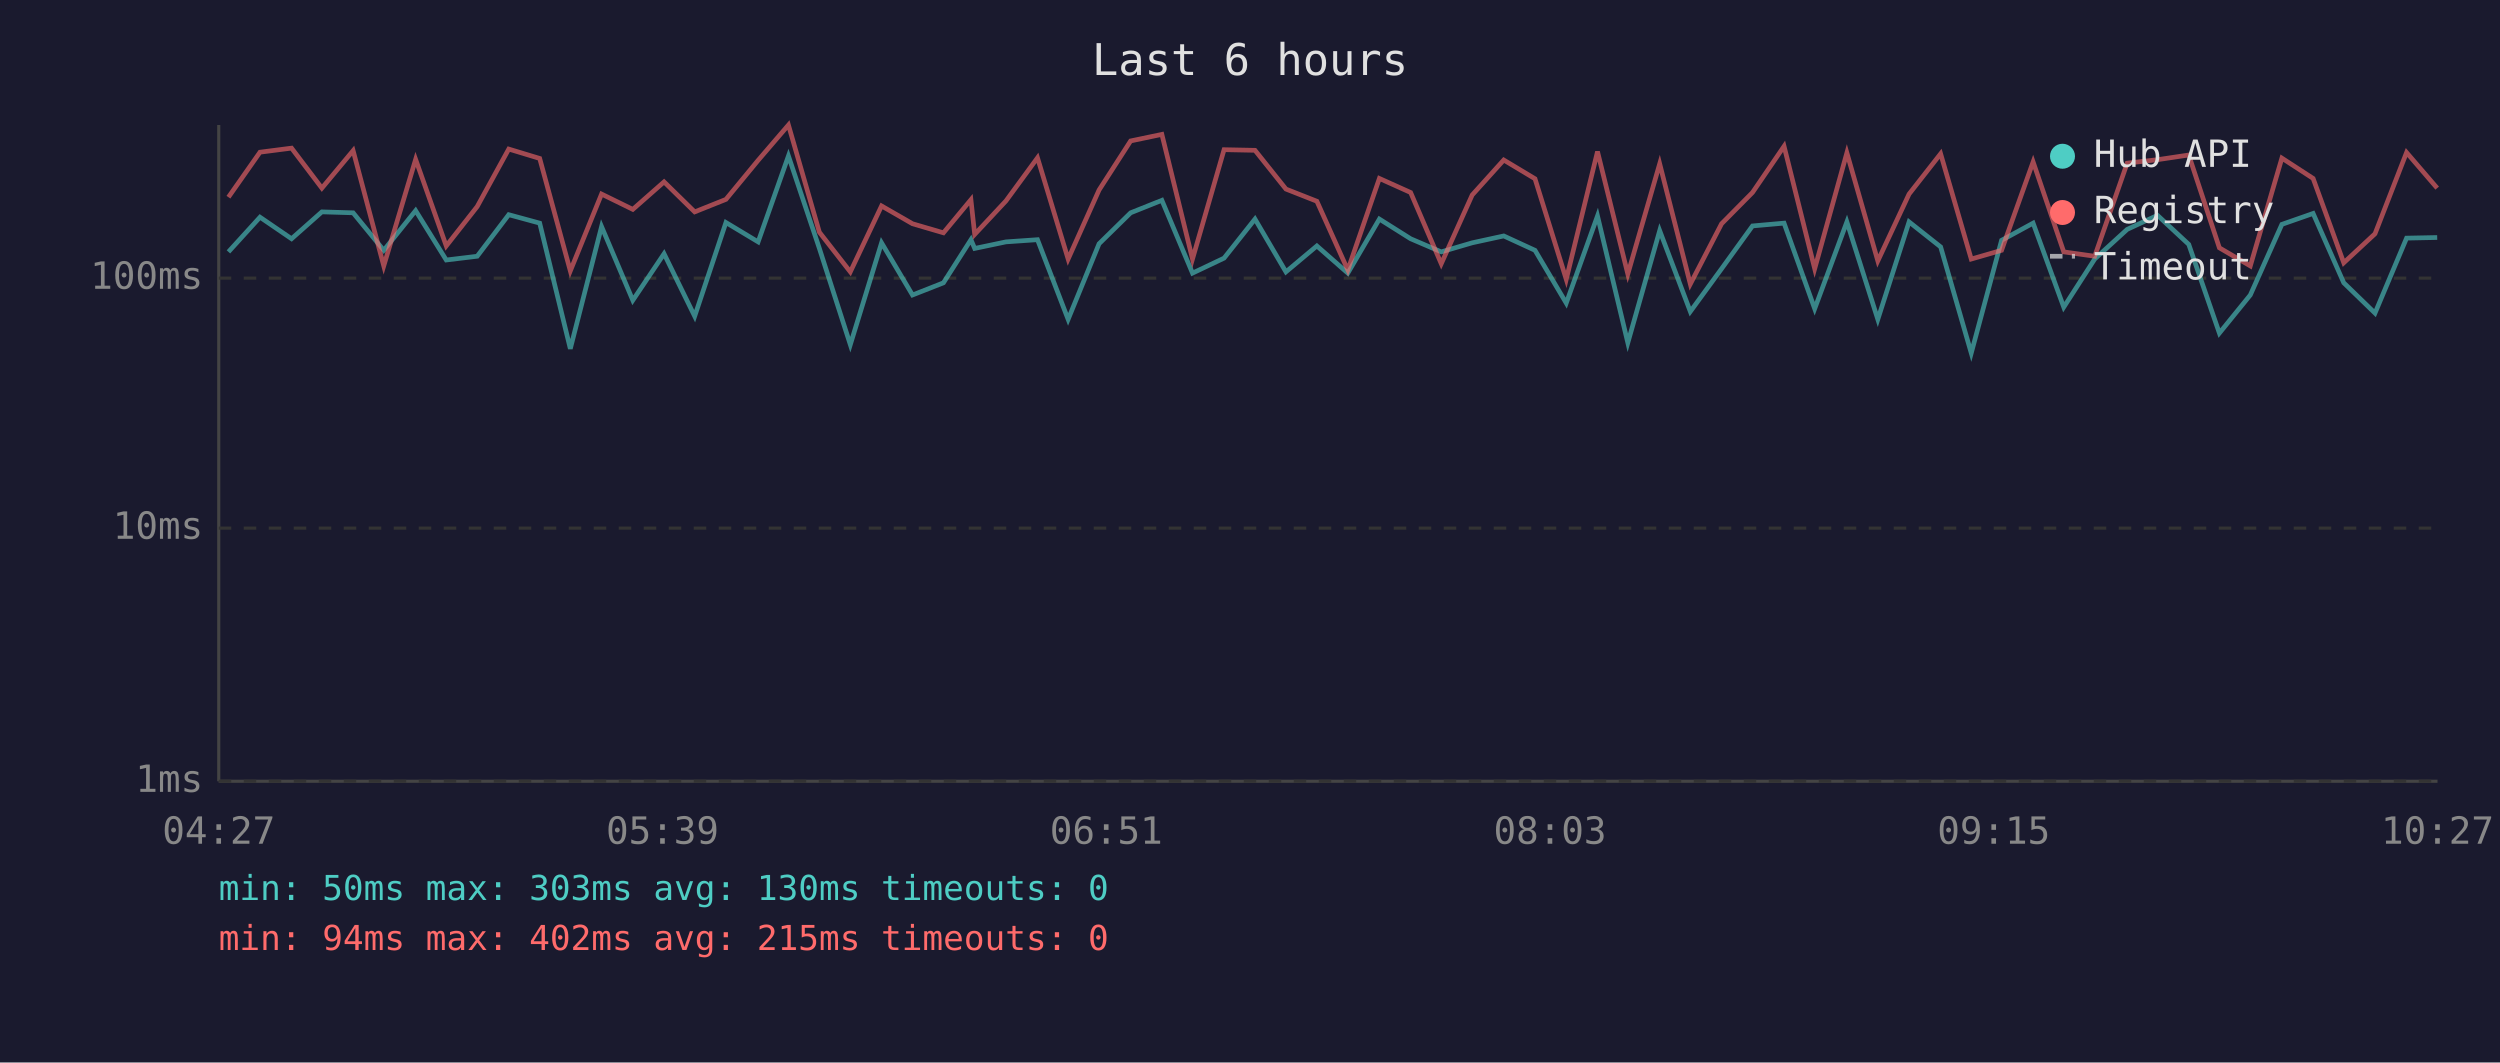
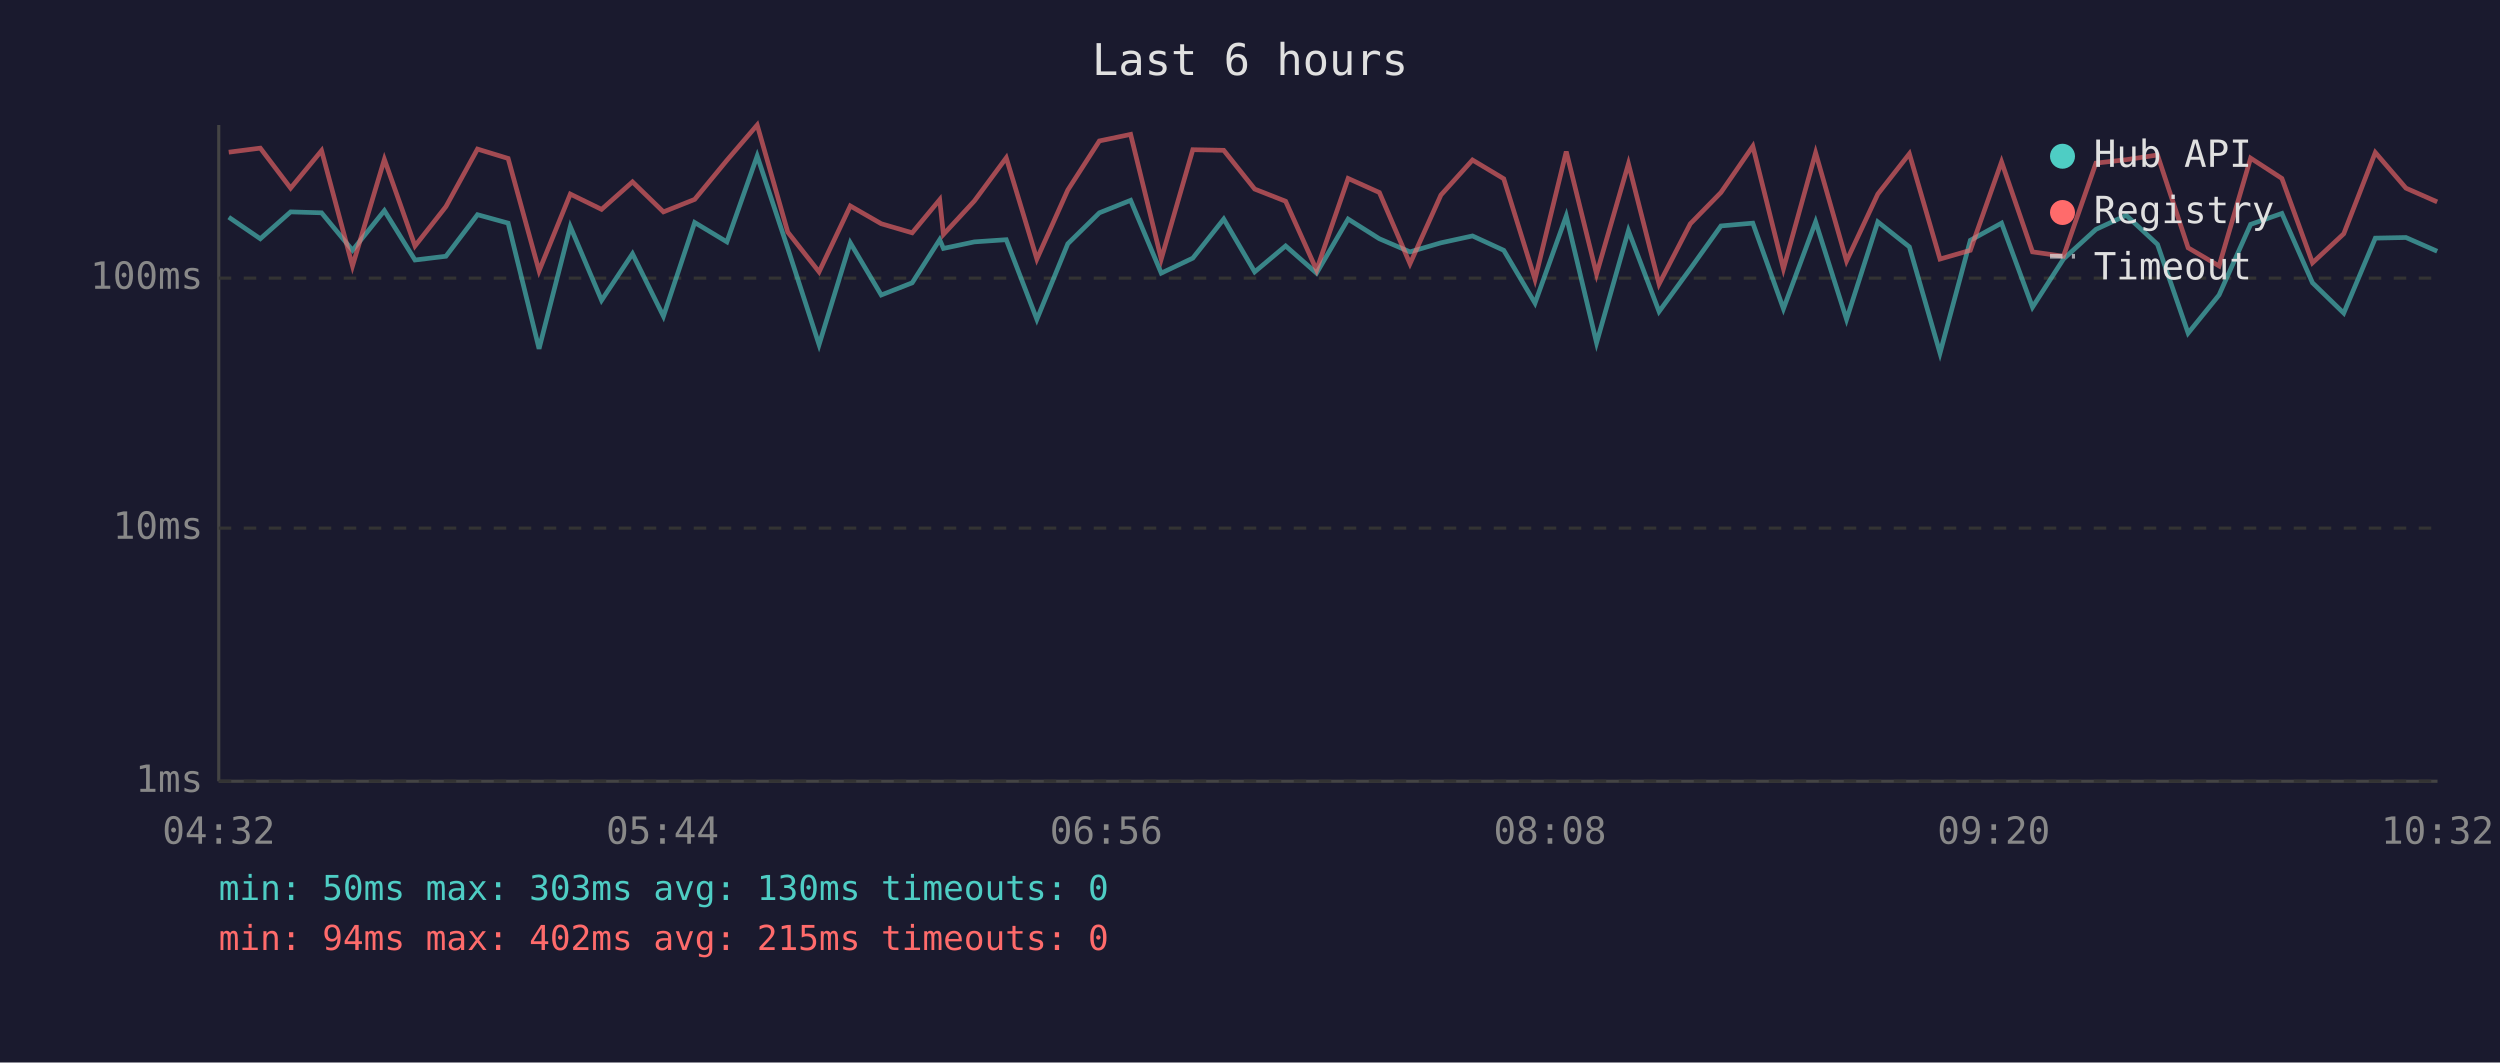
<svg xmlns="http://www.w3.org/2000/svg" viewBox="0 0 800 340" font-family="monospace" font-size="12">
  <rect width="800" height="340" fill="#1a1a2e" />
  <text x="400" y="24" fill="#e0e0e0" font-size="14" text-anchor="middle">Last 6 hours</text>
  <line x1="70" y1="40" x2="70" y2="250" stroke="#444" stroke-width="1" />
  <line x1="70" y1="250" x2="780" y2="250" stroke="#444" stroke-width="1" />
  <line x1="70" y1="250" x2="780" y2="250" stroke="#333" stroke-width="1" stroke-dasharray="4" />
  <text x="65" y="250" fill="#888" text-anchor="end" dominant-baseline="middle">1ms</text>
  <line x1="70" y1="169" x2="780" y2="169" stroke="#333" stroke-width="1" stroke-dasharray="4" />
  <text x="65" y="169" fill="#888" text-anchor="end" dominant-baseline="middle">10ms</text>
  <line x1="70" y1="89" x2="780" y2="89" stroke="#333" stroke-width="1" stroke-dasharray="4" />
  <text x="65" y="89" fill="#888" text-anchor="end" dominant-baseline="middle">100ms</text>
-   <text x="70" y="270" fill="#888" text-anchor="middle">04:27</text>
-   <text x="212" y="270" fill="#888" text-anchor="middle">05:39</text>
-   <text x="354" y="270" fill="#888" text-anchor="middle">06:51</text>
-   <text x="496" y="270" fill="#888" text-anchor="middle">08:03</text>
-   <text x="638" y="270" fill="#888" text-anchor="middle">09:15</text>
-   <text x="780" y="270" fill="#888" text-anchor="middle">10:27</text>
-   <polyline points="73.1,80.6 83.2,69.5 93.3,76.4 103.0,67.8 113.0,68.1 122.8,80.1 133.0,67.4 142.8,83.2 152.7,82.0 162.8,68.7 172.7,71.4 182.5,111.6 192.5,72.5 202.5,96.1 212.5,81.2 222.3,101.2 232.3,71.2 242.6,77.4 252.3,49.9 262.2,79.5 272.1,110.3 282.1,77.7 292.0,94.4 301.9,90.5 310.7,76.7 311.9,79.5 321.9,77.4 332.0,76.7 341.8,102.2 351.7,78.0 361.8,68.1 371.8,64.1 381.6,87.4 391.7,82.6 401.6,70.1 411.5,87.0 421.4,78.7 431.3,87.4 441.4,70.1 451.4,76.4 461.2,80.6 471.1,77.7 481.2,75.5 491.2,80.1 501.2,97.0 511.2,69.1 520.9,109.7 531.1,73.8 540.9,99.7 550.9,86.0 560.8,72.3 570.9,71.4 580.7,98.8 591.0,71.0 600.9,102.2 610.9,71.0 621.0,79.0 630.8,113.0 640.5,76.9 650.6,71.4 660.4,98.3 670.3,82.9 680.7,73.4 690.4,68.9 700.4,78.2 710.2,106.6 720.1,94.4 730.2,71.8 740.2,68.3 750.0,90.5 760.0,100.2 770.1,76.2 779.9,76.0" fill="none" stroke="#4ecdc4" stroke-width="1.5" opacity="0.6" />
-   <polyline points="73.1,63.1 83.2,48.7 93.3,47.4 103.0,60.2 113.0,48.2 122.8,85.1 133.0,51.0 142.8,78.7 152.7,66.1 162.8,47.7 172.7,50.7 182.5,86.7 192.5,62.1 202.5,67.0 212.5,58.2 222.3,67.8 232.3,63.8 242.6,51.3 252.3,40.0 262.2,74.3 272.1,87.0 282.1,65.9 292.0,71.6 301.9,74.5 310.7,63.9 311.9,75.0 321.9,64.3 332.0,50.5 341.8,82.9 351.7,60.8 361.8,45.1 371.8,43.0 381.6,82.9 391.7,47.9 401.6,48.1 411.5,60.5 421.4,64.4 431.3,86.4 441.4,57.1 451.4,61.6 461.2,84.4 471.1,62.4 481.2,51.2 491.2,57.2 501.2,89.4 511.2,48.5 520.9,87.7 531.1,52.4 540.9,90.9 550.9,71.6 560.8,61.6 570.9,46.8 580.7,86.0 591.0,48.9 600.9,83.5 610.9,62.1 621.0,49.2 630.8,82.9 640.5,80.1 650.6,51.8 660.4,80.6 670.3,82.0 680.7,52.2 690.4,51.1 700.4,49.6 710.2,79.3 720.1,85.1 730.2,50.6 740.2,57.1 750.0,84.1 760.0,74.8 770.1,48.8 779.9,60.2" fill="none" stroke="#ff6b6b" stroke-width="1.5" opacity="0.6" />
+   <text x="70" y="270" fill="#888" text-anchor="middle">04:32</text>
+   <text x="212" y="270" fill="#888" text-anchor="middle">05:44</text>
+   <text x="354" y="270" fill="#888" text-anchor="middle">06:56</text>
+   <text x="496" y="270" fill="#888" text-anchor="middle">08:08</text>
+   <text x="638" y="270" fill="#888" text-anchor="middle">09:20</text>
+   <text x="780" y="270" fill="#888" text-anchor="middle">10:32</text>
+   <polyline points="73.2,69.5 83.3,76.4 93.0,67.8 102.9,68.1 112.8,80.1 123.0,67.4 132.8,83.2 142.7,82.0 152.8,68.7 162.6,71.4 172.5,111.6 182.5,72.5 192.5,96.1 202.4,81.2 212.3,101.2 222.3,71.2 232.6,77.4 242.3,49.9 252.1,79.5 262.1,110.3 272.1,77.7 282.0,94.4 291.9,90.5 300.7,76.7 301.9,79.5 311.8,77.4 322.0,76.7 331.8,102.2 341.7,78.0 351.8,68.1 361.8,64.1 371.6,87.4 381.7,82.6 391.6,70.1 401.5,87.0 411.4,78.7 421.3,87.4 431.4,70.1 441.4,76.4 451.2,80.6 461.1,77.7 471.2,75.5 481.2,80.1 491.2,97.0 501.2,69.1 510.9,109.7 521.1,73.8 530.9,99.7 540.9,86.0 550.7,72.3 560.9,71.4 570.7,98.8 581.0,71.0 590.9,102.2 600.9,71.0 611.0,79.0 620.8,113.0 630.5,76.9 640.5,71.4 650.4,98.3 660.3,82.9 670.7,73.4 680.4,68.9 690.4,78.2 700.2,106.6 710.1,94.4 720.2,71.8 730.2,68.3 740.0,90.5 750.0,100.2 760.1,76.2 769.9,76.0 779.9,80.4" fill="none" stroke="#4ecdc4" stroke-width="1.5" opacity="0.6" />
+   <polyline points="73.2,48.7 83.3,47.4 93.0,60.2 102.9,48.2 112.8,85.1 123.0,51.0 132.8,78.7 142.7,66.1 152.8,47.7 162.6,50.7 172.5,86.7 182.5,62.1 192.5,67.0 202.4,58.2 212.3,67.8 222.3,63.8 232.6,51.3 242.3,40.0 252.1,74.3 262.1,87.0 272.1,65.9 282.0,71.6 291.9,74.5 300.7,63.9 301.9,75.0 311.8,64.3 322.0,50.5 331.8,82.9 341.7,60.8 351.8,45.1 361.8,43.0 371.6,82.9 381.7,47.9 391.6,48.1 401.5,60.5 411.4,64.4 421.3,86.4 431.4,57.1 441.4,61.6 451.2,84.4 461.1,62.4 471.2,51.2 481.2,57.2 491.2,89.4 501.2,48.5 510.9,87.7 521.1,52.4 530.9,90.9 540.9,71.6 550.7,61.6 560.9,46.8 570.7,86.0 581.0,48.9 590.9,83.5 600.9,62.1 611.0,49.2 620.8,82.9 630.5,80.1 640.5,51.8 650.4,80.6 660.3,82.0 670.7,52.2 680.4,51.1 690.4,49.6 700.2,79.3 710.1,85.1 720.2,50.6 730.2,57.1 740.0,84.1 750.0,74.8 760.1,48.8 769.9,60.2 779.9,64.6" fill="none" stroke="#ff6b6b" stroke-width="1.5" opacity="0.6" />
  <circle cx="660" cy="50" r="4" fill="#4ecdc4" />
  <text x="670" y="50" fill="#e0e0e0" dominant-baseline="middle">Hub API</text>
  <circle cx="660" cy="68" r="4" fill="#ff6b6b" />
  <text x="670" y="68" fill="#e0e0e0" dominant-baseline="middle">Registry</text>
  <line x1="656" y1="82" x2="664" y2="82" stroke="#e0e0e0" stroke-width="1.5" stroke-dasharray="4,3" opacity="0.7" />
  <text x="670" y="86" fill="#e0e0e0" dominant-baseline="middle">Timeout</text>
  <text x="70" y="288" fill="#4ecdc4" font-size="11">min: 50ms  max: 303ms  avg: 130ms  timeouts: 0</text>
  <text x="70" y="304" fill="#ff6b6b" font-size="11">min: 94ms  max: 402ms  avg: 215ms  timeouts: 0</text>
</svg>
